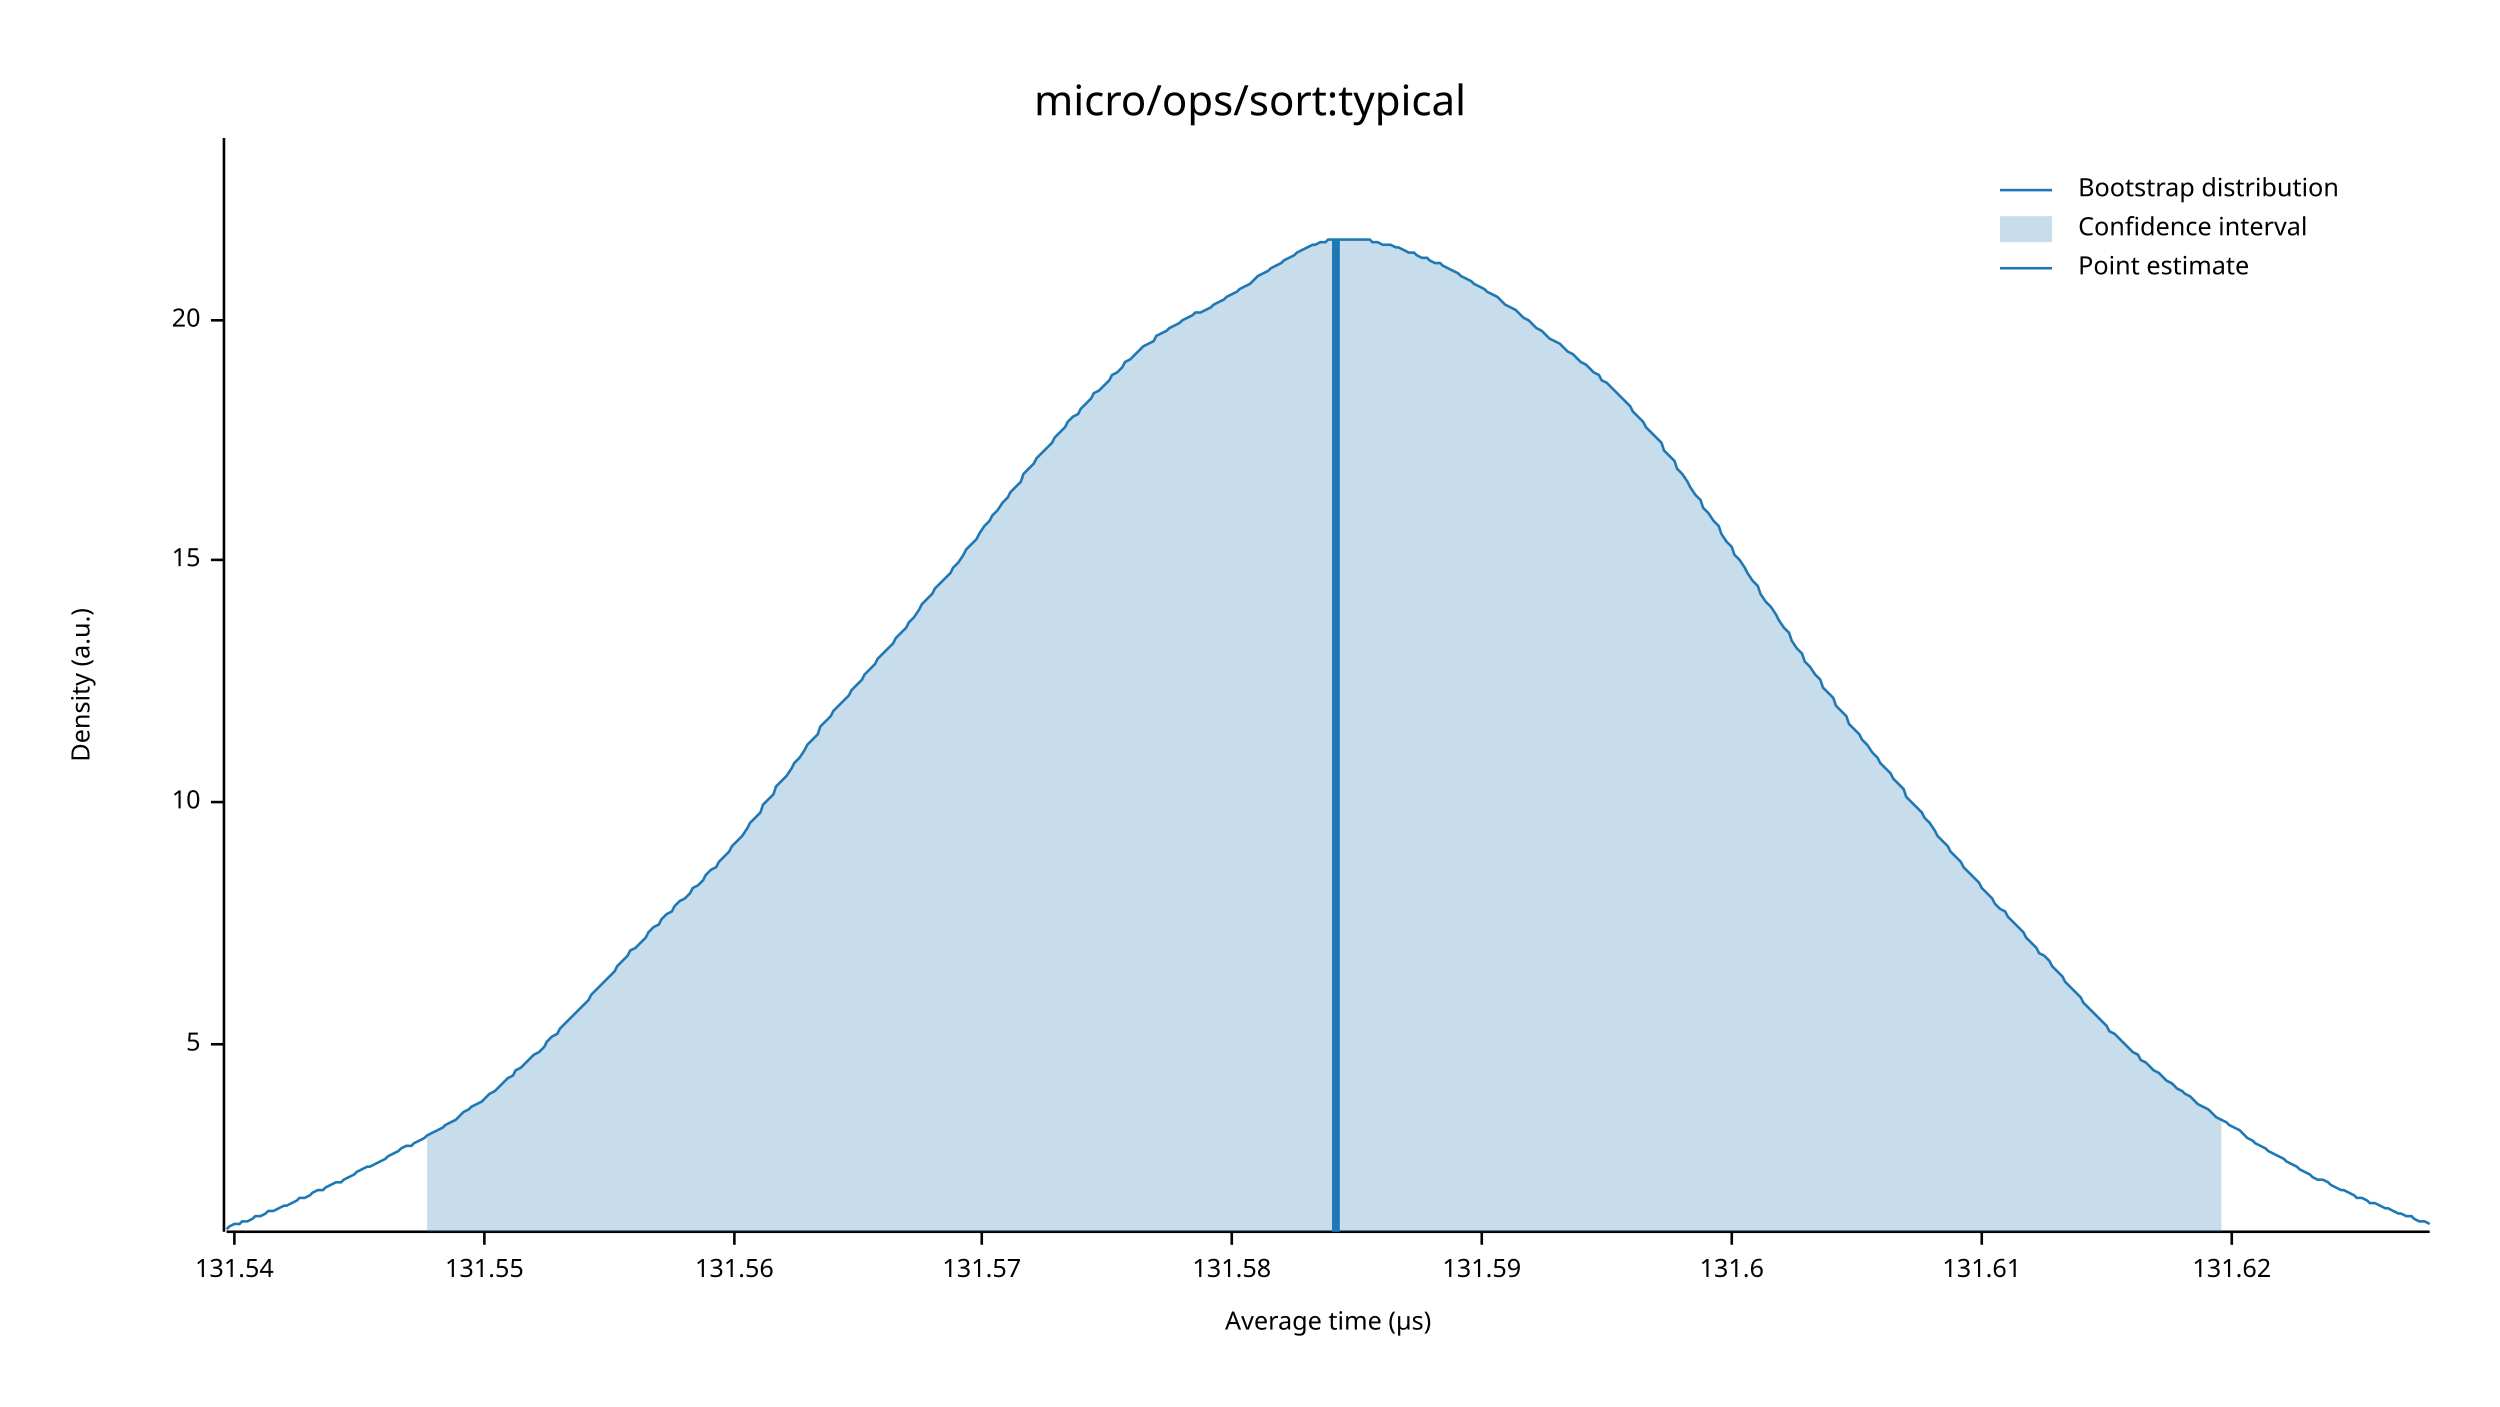
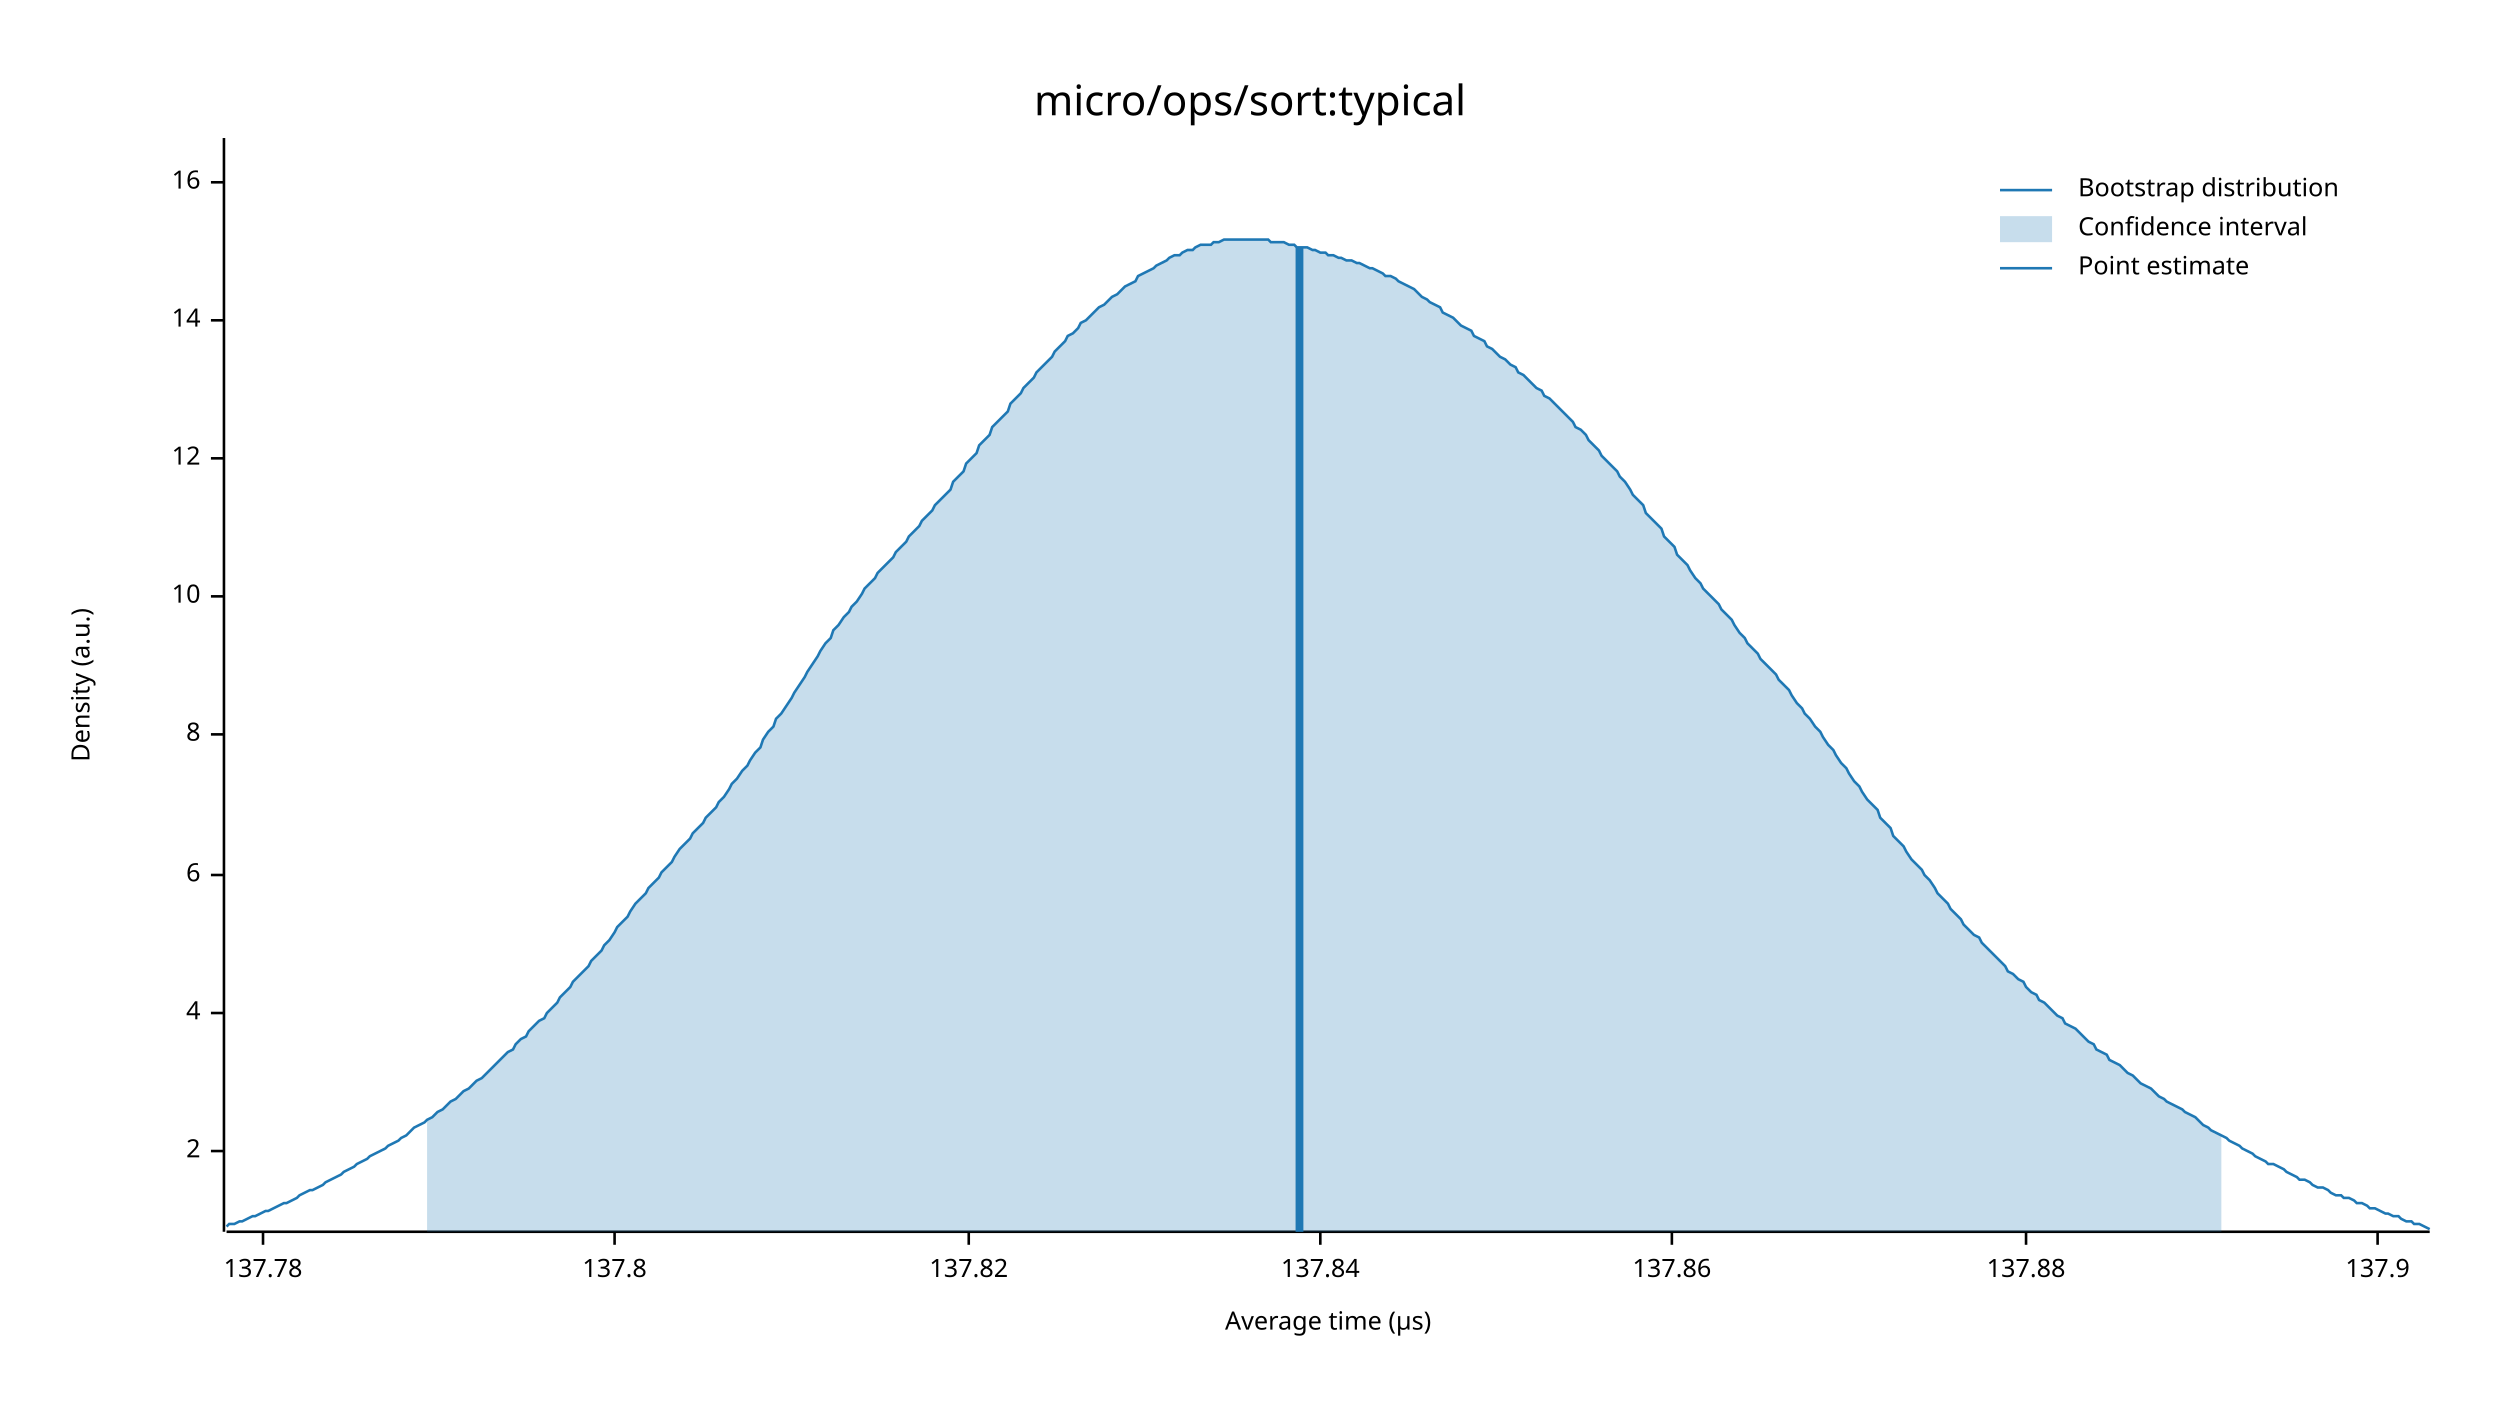
<svg xmlns="http://www.w3.org/2000/svg" width="960" height="540" viewBox="0 0 960 540">
  <text x="480" y="32" dy="0.76em" text-anchor="middle" font-family="sans-serif" font-size="16.129" opacity="1" fill="#000000">
micro/ops/sort:typical
</text>
  <text x="27" y="263" dy="0.76em" text-anchor="middle" font-family="sans-serif" font-size="9.677" opacity="1" fill="#000000" transform="rotate(270, 27, 263)">
Density (a.u.)
</text>
  <text x="510" y="513" dy="-0.5ex" text-anchor="middle" font-family="sans-serif" font-size="9.677" opacity="1" fill="#000000">
Average time (µs)
</text>
  <polyline fill="none" opacity="1" stroke="#000000" stroke-width="1" points="86,53 86,473 " />
-   <text x="77" y="401" dy="0.5ex" text-anchor="end" font-family="sans-serif" font-size="9.677" opacity="1" fill="#000000">
- 5
+   <text x="77" y="442" dy="0.5ex" text-anchor="end" font-family="sans-serif" font-size="9.677" opacity="1" fill="#000000">
+ 2
</text>
-   <polyline fill="none" opacity="1" stroke="#000000" stroke-width="1" points="81,401 86,401 " />
-   <text x="77" y="308" dy="0.5ex" text-anchor="end" font-family="sans-serif" font-size="9.677" opacity="1" fill="#000000">
+   <polyline fill="none" opacity="1" stroke="#000000" stroke-width="1" points="81,442 86,442 " />
+   <text x="77" y="389" dy="0.5ex" text-anchor="end" font-family="sans-serif" font-size="9.677" opacity="1" fill="#000000">
+ 4
+ </text>
+   <polyline fill="none" opacity="1" stroke="#000000" stroke-width="1" points="81,389 86,389 " />
+   <text x="77" y="336" dy="0.5ex" text-anchor="end" font-family="sans-serif" font-size="9.677" opacity="1" fill="#000000">
+ 6
+ </text>
+   <polyline fill="none" opacity="1" stroke="#000000" stroke-width="1" points="81,336 86,336 " />
+   <text x="77" y="282" dy="0.5ex" text-anchor="end" font-family="sans-serif" font-size="9.677" opacity="1" fill="#000000">
+ 8
+ </text>
+   <polyline fill="none" opacity="1" stroke="#000000" stroke-width="1" points="81,282 86,282 " />
+   <text x="77" y="229" dy="0.5ex" text-anchor="end" font-family="sans-serif" font-size="9.677" opacity="1" fill="#000000">
10
</text>
-   <polyline fill="none" opacity="1" stroke="#000000" stroke-width="1" points="81,308 86,308 " />
-   <text x="77" y="215" dy="0.5ex" text-anchor="end" font-family="sans-serif" font-size="9.677" opacity="1" fill="#000000">
- 15
+   <polyline fill="none" opacity="1" stroke="#000000" stroke-width="1" points="81,229 86,229 " />
+   <text x="77" y="176" dy="0.5ex" text-anchor="end" font-family="sans-serif" font-size="9.677" opacity="1" fill="#000000">
+ 12
</text>
-   <polyline fill="none" opacity="1" stroke="#000000" stroke-width="1" points="81,215 86,215 " />
+   <polyline fill="none" opacity="1" stroke="#000000" stroke-width="1" points="81,176 86,176 " />
  <text x="77" y="123" dy="0.5ex" text-anchor="end" font-family="sans-serif" font-size="9.677" opacity="1" fill="#000000">
- 20
+ 14
</text>
  <polyline fill="none" opacity="1" stroke="#000000" stroke-width="1" points="81,123 86,123 " />
+   <text x="77" y="70" dy="0.5ex" text-anchor="end" font-family="sans-serif" font-size="9.677" opacity="1" fill="#000000">
+ 16
+ </text>
+   <polyline fill="none" opacity="1" stroke="#000000" stroke-width="1" points="81,70 86,70 " />
  <polyline fill="none" opacity="1" stroke="#000000" stroke-width="1" points="87,473 933,473 " />
-   <text x="90" y="483" dy="0.76em" text-anchor="middle" font-family="sans-serif" font-size="9.677" opacity="1" fill="#000000">
- 131.54
+   <text x="101" y="483" dy="0.76em" text-anchor="middle" font-family="sans-serif" font-size="9.677" opacity="1" fill="#000000">
+ 137.78
</text>
-   <polyline fill="none" opacity="1" stroke="#000000" stroke-width="1" points="90,473 90,478 " />
-   <text x="186" y="483" dy="0.76em" text-anchor="middle" font-family="sans-serif" font-size="9.677" opacity="1" fill="#000000">
- 131.55
+   <polyline fill="none" opacity="1" stroke="#000000" stroke-width="1" points="101,473 101,478 " />
+   <text x="236" y="483" dy="0.76em" text-anchor="middle" font-family="sans-serif" font-size="9.677" opacity="1" fill="#000000">
+ 137.8
</text>
-   <polyline fill="none" opacity="1" stroke="#000000" stroke-width="1" points="186,473 186,478 " />
-   <text x="282" y="483" dy="0.76em" text-anchor="middle" font-family="sans-serif" font-size="9.677" opacity="1" fill="#000000">
- 131.56
+   <polyline fill="none" opacity="1" stroke="#000000" stroke-width="1" points="236,473 236,478 " />
+   <text x="372" y="483" dy="0.76em" text-anchor="middle" font-family="sans-serif" font-size="9.677" opacity="1" fill="#000000">
+ 137.82
</text>
-   <polyline fill="none" opacity="1" stroke="#000000" stroke-width="1" points="282,473 282,478 " />
-   <text x="377" y="483" dy="0.76em" text-anchor="middle" font-family="sans-serif" font-size="9.677" opacity="1" fill="#000000">
- 131.57
+   <polyline fill="none" opacity="1" stroke="#000000" stroke-width="1" points="372,473 372,478 " />
+   <text x="507" y="483" dy="0.76em" text-anchor="middle" font-family="sans-serif" font-size="9.677" opacity="1" fill="#000000">
+ 137.84
</text>
-   <polyline fill="none" opacity="1" stroke="#000000" stroke-width="1" points="377,473 377,478 " />
-   <text x="473" y="483" dy="0.76em" text-anchor="middle" font-family="sans-serif" font-size="9.677" opacity="1" fill="#000000">
- 131.58
+   <polyline fill="none" opacity="1" stroke="#000000" stroke-width="1" points="507,473 507,478 " />
+   <text x="642" y="483" dy="0.76em" text-anchor="middle" font-family="sans-serif" font-size="9.677" opacity="1" fill="#000000">
+ 137.86
</text>
-   <polyline fill="none" opacity="1" stroke="#000000" stroke-width="1" points="473,473 473,478 " />
-   <text x="569" y="483" dy="0.76em" text-anchor="middle" font-family="sans-serif" font-size="9.677" opacity="1" fill="#000000">
- 131.59
+   <polyline fill="none" opacity="1" stroke="#000000" stroke-width="1" points="642,473 642,478 " />
+   <text x="778" y="483" dy="0.76em" text-anchor="middle" font-family="sans-serif" font-size="9.677" opacity="1" fill="#000000">
+ 137.88
</text>
-   <polyline fill="none" opacity="1" stroke="#000000" stroke-width="1" points="569,473 569,478 " />
-   <text x="665" y="483" dy="0.76em" text-anchor="middle" font-family="sans-serif" font-size="9.677" opacity="1" fill="#000000">
- 131.6
+   <polyline fill="none" opacity="1" stroke="#000000" stroke-width="1" points="778,473 778,478 " />
+   <text x="913" y="483" dy="0.76em" text-anchor="middle" font-family="sans-serif" font-size="9.677" opacity="1" fill="#000000">
+ 137.9
</text>
-   <polyline fill="none" opacity="1" stroke="#000000" stroke-width="1" points="665,473 665,478 " />
-   <text x="761" y="483" dy="0.76em" text-anchor="middle" font-family="sans-serif" font-size="9.677" opacity="1" fill="#000000">
- 131.61
- </text>
-   <polyline fill="none" opacity="1" stroke="#000000" stroke-width="1" points="761,473 761,478 " />
-   <text x="857" y="483" dy="0.76em" text-anchor="middle" font-family="sans-serif" font-size="9.677" opacity="1" fill="#000000">
- 131.62
- </text>
-   <polyline fill="none" opacity="1" stroke="#000000" stroke-width="1" points="857,473 857,478 " />
-   <polyline fill="none" opacity="1" stroke="#1F78B4" stroke-width="1" points="87,472 88,471 90,470 92,470 93,469 95,469 97,468 98,467 100,467 102,466 103,465 105,465 107,464 109,463 110,463 112,462 114,461 115,460 117,460 119,459 120,458 122,457 124,457 125,456 127,455 129,454 131,454 132,453 134,452 136,451 137,450 139,449 141,448 142,448 144,447 146,446 148,445 149,444 151,443 153,442 154,441 156,440 158,440 159,439 161,438 163,437 164,436 166,435 168,434 170,433 171,432 173,431 175,430 176,429 178,427 180,426 181,425 183,424 185,423 187,421 188,420 190,419 192,417 193,416 195,414 197,413 198,411 200,410 202,408 203,407 205,405 207,404 209,402 210,400 212,398 214,397 215,395 217,393 219,391 220,390 222,388 224,386 226,384 227,382 229,380 231,378 232,377 234,375 236,373 237,371 239,369 241,367 242,365 244,364 246,362 248,360 249,358 251,356 253,355 254,353 256,351 258,350 259,348 261,346 263,345 265,343 266,341 268,340 270,338 271,336 273,334 275,333 276,331 278,329 280,327 281,325 283,323 285,321 287,318 288,316 290,314 292,312 293,309 295,307 297,305 298,302 300,300 302,298 304,295 305,293 307,291 309,288 310,286 312,284 314,282 315,279 317,277 319,275 320,273 322,271 324,269 326,267 327,265 329,263 331,261 332,259 334,257 336,255 337,253 339,251 341,249 343,247 344,245 346,243 348,241 349,239 351,237 353,234 354,232 356,230 358,228 359,226 361,224 363,222 365,220 366,218 368,216 370,213 371,211 373,209 375,207 376,205 378,202 380,200 381,198 383,196 385,193 387,191 388,189 390,187 392,185 393,182 395,180 397,178 398,176 400,174 402,172 404,170 405,168 407,166 409,164 410,162 412,160 414,159 415,157 417,155 419,153 420,151 422,150 424,148 426,146 427,144 429,143 431,141 432,139 434,138 436,136 437,135 439,133 441,132 443,131 444,129 446,128 448,127 449,126 451,125 453,124 454,123 456,122 458,121 459,120 461,120 463,119 465,118 466,117 468,116 470,115 471,114 473,113 475,112 476,111 478,110 480,109 482,107 483,106 485,105 487,104 488,103 490,102 492,101 493,100 495,99 497,98 498,97 500,96 502,95 504,94 505,94 507,93 509,93 510,92 512,92 514,92 515,92 517,92 519,92 521,92 522,92 524,92 526,92 527,93 529,93 531,94 532,94 534,94 536,95 537,95 539,96 541,97 543,97 544,98 546,99 548,99 549,100 551,101 553,101 554,102 556,103 558,104 560,105 561,106 563,107 565,108 566,109 568,110 570,111 571,112 573,113 575,114 576,115 578,117 580,118 582,119 583,120 585,122 587,123 588,124 590,126 592,127 593,128 595,130 597,131 599,132 600,133 602,135 604,136 605,137 607,139 609,140 610,141 612,143 614,144 615,146 617,147 619,149 621,151 622,152 624,154 626,156 627,158 629,160 631,162 632,164 634,166 636,168 638,170 639,173 641,175 643,177 644,180 646,182 648,185 649,187 651,190 653,192 654,195 656,197 658,200 660,202 661,205 663,208 665,210 666,213 668,215 670,218 671,220 673,223 675,225 676,228 678,231 680,233 682,236 683,238 685,241 687,243 688,246 690,249 692,251 693,254 695,256 697,259 699,261 700,264 702,266 704,268 705,271 707,273 709,275 710,278 712,280 714,282 715,284 717,286 719,289 721,291 722,293 724,295 726,297 727,299 729,301 731,303 732,306 734,308 736,310 738,312 739,314 741,316 743,319 744,321 746,323 748,325 749,327 751,329 753,331 754,333 756,335 758,337 760,339 761,341 763,343 765,345 766,347 768,349 770,350 771,352 773,354 775,356 777,358 778,360 780,362 782,364 783,366 785,367 787,369 788,371 790,373 792,375 793,377 795,379 797,381 799,383 800,385 802,387 804,389 805,390 807,392 809,394 810,396 812,397 814,399 816,401 817,402 819,404 821,405 822,407 824,408 826,410 827,411 829,412 831,414 832,415 834,416 836,418 838,419 839,420 841,421 843,423 844,424 846,425 848,426 849,427 851,429 853,430 855,431 856,432 858,433 860,434 861,435 863,437 865,438 866,439 868,440 870,441 871,442 873,443 875,444 877,445 878,446 880,447 882,448 883,449 885,450 887,451 888,452 890,453 892,453 894,454 895,455 897,456 899,457 900,457 902,458 904,459 905,460 907,460 909,461 910,462 912,462 914,463 916,464 917,464 919,465 921,466 922,466 924,467 926,467 927,468 929,469 931,469 933,470 " />
-   <polygon opacity="0.25" fill="#1F78B4" points="164,436 166,435 168,434 170,433 171,432 173,431 175,430 176,429 178,427 180,426 181,425 183,424 185,423 187,421 188,420 190,419 192,417 193,416 195,414 197,413 198,411 200,410 202,408 203,407 205,405 207,404 209,402 210,400 212,398 214,397 215,395 217,393 219,391 220,390 222,388 224,386 226,384 227,382 229,380 231,378 232,377 234,375 236,373 237,371 239,369 241,367 242,365 244,364 246,362 248,360 249,358 251,356 253,355 254,353 256,351 258,350 259,348 261,346 263,345 265,343 266,341 268,340 270,338 271,336 273,334 275,333 276,331 278,329 280,327 281,325 283,323 285,321 287,318 288,316 290,314 292,312 293,309 295,307 297,305 298,302 300,300 302,298 304,295 305,293 307,291 309,288 310,286 312,284 314,282 315,279 317,277 319,275 320,273 322,271 324,269 326,267 327,265 329,263 331,261 332,259 334,257 336,255 337,253 339,251 341,249 343,247 344,245 346,243 348,241 349,239 351,237 353,234 354,232 356,230 358,228 359,226 361,224 363,222 365,220 366,218 368,216 370,213 371,211 373,209 375,207 376,205 378,202 380,200 381,198 383,196 385,193 387,191 388,189 390,187 392,185 393,182 395,180 397,178 398,176 400,174 402,172 404,170 405,168 407,166 409,164 410,162 412,160 414,159 415,157 417,155 419,153 420,151 422,150 424,148 426,146 427,144 429,143 431,141 432,139 434,138 436,136 437,135 439,133 441,132 443,131 444,129 446,128 448,127 449,126 451,125 453,124 454,123 456,122 458,121 459,120 461,120 463,119 465,118 466,117 468,116 470,115 471,114 473,113 475,112 476,111 478,110 480,109 482,107 483,106 485,105 487,104 488,103 490,102 492,101 493,100 495,99 497,98 498,97 500,96 502,95 504,94 505,94 507,93 509,93 510,92 512,92 514,92 515,92 517,92 519,92 521,92 522,92 524,92 526,92 527,93 529,93 531,94 532,94 534,94 536,95 537,95 539,96 541,97 543,97 544,98 546,99 548,99 549,100 551,101 553,101 554,102 556,103 558,104 560,105 561,106 563,107 565,108 566,109 568,110 570,111 571,112 573,113 575,114 576,115 578,117 580,118 582,119 583,120 585,122 587,123 588,124 590,126 592,127 593,128 595,130 597,131 599,132 600,133 602,135 604,136 605,137 607,139 609,140 610,141 612,143 614,144 615,146 617,147 619,149 621,151 622,152 624,154 626,156 627,158 629,160 631,162 632,164 634,166 636,168 638,170 639,173 641,175 643,177 644,180 646,182 648,185 649,187 651,190 653,192 654,195 656,197 658,200 660,202 661,205 663,208 665,210 666,213 668,215 670,218 671,220 673,223 675,225 676,228 678,231 680,233 682,236 683,238 685,241 687,243 688,246 690,249 692,251 693,254 695,256 697,259 699,261 700,264 702,266 704,268 705,271 707,273 709,275 710,278 712,280 714,282 715,284 717,286 719,289 721,291 722,293 724,295 726,297 727,299 729,301 731,303 732,306 734,308 736,310 738,312 739,314 741,316 743,319 744,321 746,323 748,325 749,327 751,329 753,331 754,333 756,335 758,337 760,339 761,341 763,343 765,345 766,347 768,349 770,350 771,352 773,354 775,356 777,358 778,360 780,362 782,364 783,366 785,367 787,369 788,371 790,373 792,375 793,377 795,379 797,381 799,383 800,385 802,387 804,389 805,390 807,392 809,394 810,396 812,397 814,399 816,401 817,402 819,404 821,405 822,407 824,408 826,410 827,411 829,412 831,414 832,415 834,416 836,418 838,419 839,420 841,421 843,423 844,424 846,425 848,426 849,427 851,429 853,430 853,473 164,473 " />
-   <polyline fill="none" opacity="1" stroke="#1F78B4" stroke-width="3" points="513,473 513,92 " />
+   <polyline fill="none" opacity="1" stroke="#000000" stroke-width="1" points="913,473 913,478 " />
+   <polyline fill="none" opacity="1" stroke="#1F78B4" stroke-width="1" points="87,471 88,470 90,470 92,469 93,469 95,468 97,467 98,467 100,466 102,465 103,465 105,464 107,463 109,462 110,462 112,461 114,460 115,459 117,458 119,457 120,457 122,456 124,455 125,454 127,453 129,452 131,451 132,450 134,449 136,448 137,447 139,446 141,445 142,444 144,443 146,442 148,441 149,440 151,439 153,438 154,437 156,436 158,434 159,433 161,432 163,431 164,430 166,429 168,427 170,426 171,425 173,423 175,422 176,421 178,419 180,418 181,417 183,415 185,414 187,412 188,411 190,409 192,407 193,406 195,404 197,403 198,401 200,399 202,398 203,396 205,394 207,392 209,391 210,389 212,387 214,385 215,383 217,381 219,379 220,377 222,375 224,373 226,371 227,369 229,367 231,365 232,363 234,361 236,358 237,356 239,354 241,352 242,350 244,347 246,345 248,343 249,341 251,339 253,337 254,335 256,333 258,331 259,329 261,326 263,324 265,322 266,320 268,318 270,316 271,314 273,312 275,310 276,308 278,306 280,303 281,301 283,299 285,296 287,294 288,292 290,289 292,287 293,284 295,281 297,279 298,276 300,274 302,271 304,268 305,266 307,263 309,260 310,258 312,255 314,252 315,250 317,247 319,245 320,242 322,240 324,237 326,235 327,233 329,231 331,228 332,226 334,224 336,222 337,220 339,218 341,216 343,214 344,212 346,210 348,208 349,206 351,204 353,202 354,200 356,198 358,196 359,194 361,192 363,190 365,188 366,185 368,183 370,181 371,178 373,176 375,174 376,171 378,169 380,167 381,164 383,162 385,160 387,158 388,155 390,153 392,151 393,149 395,147 397,145 398,143 400,141 402,139 404,137 405,135 407,133 409,131 410,129 412,128 414,126 415,124 417,123 419,121 420,120 422,118 424,117 426,115 427,114 429,113 431,111 432,110 434,109 436,108 437,106 439,105 441,104 443,103 444,102 446,101 448,100 449,99 451,98 453,98 454,97 456,96 458,96 459,95 461,94 463,94 465,94 466,93 468,93 470,92 471,92 473,92 475,92 476,92 478,92 480,92 482,92 483,92 485,92 487,92 488,93 490,93 492,93 493,93 495,94 497,94 498,95 500,95 502,95 504,96 505,96 507,97 509,97 510,98 512,98 514,99 515,99 517,100 519,100 521,101 522,101 524,102 526,103 527,103 529,104 531,105 532,106 534,106 536,107 537,108 539,109 541,110 543,111 544,112 546,114 548,115 549,116 551,117 553,118 554,120 556,121 558,122 560,124 561,125 563,126 565,127 566,129 568,130 570,131 571,133 573,134 575,136 576,137 578,138 580,140 582,141 583,143 585,144 587,146 588,147 590,149 592,150 593,152 595,153 597,155 599,157 600,158 602,160 604,162 605,164 607,165 609,167 610,169 612,171 614,173 615,175 617,177 619,179 621,181 622,183 624,185 626,188 627,190 629,192 631,194 632,197 634,199 636,201 638,203 639,206 641,208 643,210 644,213 646,215 648,217 649,219 651,222 653,224 654,226 656,228 658,230 660,232 661,234 663,236 665,238 666,240 668,243 670,245 671,247 673,249 675,251 676,253 678,255 680,257 682,259 683,261 685,263 687,265 688,267 690,270 692,272 693,274 695,276 697,279 699,281 700,283 702,286 704,288 705,290 707,293 709,295 710,297 712,300 714,302 715,304 717,307 719,309 721,311 722,314 724,316 726,318 727,321 729,323 731,325 732,327 734,330 736,332 738,334 739,336 741,338 743,341 744,343 746,345 748,347 749,349 751,351 753,353 754,355 756,357 758,359 760,360 761,362 763,364 765,366 766,367 768,369 770,371 771,373 773,374 775,376 777,377 778,379 780,381 782,382 783,384 785,385 787,387 788,388 790,390 792,391 793,393 795,394 797,395 799,397 800,398 802,400 804,401 805,403 807,404 809,405 810,407 812,408 814,409 816,411 817,412 819,413 821,415 822,416 824,417 826,418 827,419 829,421 831,422 832,423 834,424 836,425 838,426 839,427 841,428 843,429 844,430 846,432 848,433 849,434 851,435 853,436 855,437 856,438 858,439 860,440 861,441 863,442 865,443 866,444 868,445 870,446 871,447 873,447 875,448 877,449 878,450 880,451 882,452 883,453 885,453 887,454 888,455 890,456 892,456 894,457 895,458 897,459 899,459 900,460 902,460 904,461 905,462 907,462 909,463 910,464 912,464 914,465 916,466 917,466 919,467 921,467 922,468 924,469 926,469 927,470 929,470 931,471 933,472 " />
+   <polygon opacity="0.25" fill="#1F78B4" points="164,430 166,429 168,427 170,426 171,425 173,423 175,422 176,421 178,419 180,418 181,417 183,415 185,414 187,412 188,411 190,409 192,407 193,406 195,404 197,403 198,401 200,399 202,398 203,396 205,394 207,392 209,391 210,389 212,387 214,385 215,383 217,381 219,379 220,377 222,375 224,373 226,371 227,369 229,367 231,365 232,363 234,361 236,358 237,356 239,354 241,352 242,350 244,347 246,345 248,343 249,341 251,339 253,337 254,335 256,333 258,331 259,329 261,326 263,324 265,322 266,320 268,318 270,316 271,314 273,312 275,310 276,308 278,306 280,303 281,301 283,299 285,296 287,294 288,292 290,289 292,287 293,284 295,281 297,279 298,276 300,274 302,271 304,268 305,266 307,263 309,260 310,258 312,255 314,252 315,250 317,247 319,245 320,242 322,240 324,237 326,235 327,233 329,231 331,228 332,226 334,224 336,222 337,220 339,218 341,216 343,214 344,212 346,210 348,208 349,206 351,204 353,202 354,200 356,198 358,196 359,194 361,192 363,190 365,188 366,185 368,183 370,181 371,178 373,176 375,174 376,171 378,169 380,167 381,164 383,162 385,160 387,158 388,155 390,153 392,151 393,149 395,147 397,145 398,143 400,141 402,139 404,137 405,135 407,133 409,131 410,129 412,128 414,126 415,124 417,123 419,121 420,120 422,118 424,117 426,115 427,114 429,113 431,111 432,110 434,109 436,108 437,106 439,105 441,104 443,103 444,102 446,101 448,100 449,99 451,98 453,98 454,97 456,96 458,96 459,95 461,94 463,94 465,94 466,93 468,93 470,92 471,92 473,92 475,92 476,92 478,92 480,92 482,92 483,92 485,92 487,92 488,93 490,93 492,93 493,93 495,94 497,94 498,95 500,95 502,95 504,96 505,96 507,97 509,97 510,98 512,98 514,99 515,99 517,100 519,100 521,101 522,101 524,102 526,103 527,103 529,104 531,105 532,106 534,106 536,107 537,108 539,109 541,110 543,111 544,112 546,114 548,115 549,116 551,117 553,118 554,120 556,121 558,122 560,124 561,125 563,126 565,127 566,129 568,130 570,131 571,133 573,134 575,136 576,137 578,138 580,140 582,141 583,143 585,144 587,146 588,147 590,149 592,150 593,152 595,153 597,155 599,157 600,158 602,160 604,162 605,164 607,165 609,167 610,169 612,171 614,173 615,175 617,177 619,179 621,181 622,183 624,185 626,188 627,190 629,192 631,194 632,197 634,199 636,201 638,203 639,206 641,208 643,210 644,213 646,215 648,217 649,219 651,222 653,224 654,226 656,228 658,230 660,232 661,234 663,236 665,238 666,240 668,243 670,245 671,247 673,249 675,251 676,253 678,255 680,257 682,259 683,261 685,263 687,265 688,267 690,270 692,272 693,274 695,276 697,279 699,281 700,283 702,286 704,288 705,290 707,293 709,295 710,297 712,300 714,302 715,304 717,307 719,309 721,311 722,314 724,316 726,318 727,321 729,323 731,325 732,327 734,330 736,332 738,334 739,336 741,338 743,341 744,343 746,345 748,347 749,349 751,351 753,353 754,355 756,357 758,359 760,360 761,362 763,364 765,366 766,367 768,369 770,371 771,373 773,374 775,376 777,377 778,379 780,381 782,382 783,384 785,385 787,387 788,388 790,390 792,391 793,393 795,394 797,395 799,397 800,398 802,400 804,401 805,403 807,404 809,405 810,407 812,408 814,409 816,411 817,412 819,413 821,415 822,416 824,417 826,418 827,419 829,421 831,422 832,423 834,424 836,425 838,426 839,427 841,428 843,429 844,430 846,432 848,433 849,434 851,435 853,436 853,473 164,473 " />
+   <polyline fill="none" opacity="1" stroke="#1F78B4" stroke-width="3" points="499,473 499,95 " />
  <text x="798" y="68" dy="0.76em" text-anchor="start" font-family="sans-serif" font-size="9.677" opacity="1" fill="#000000">
Bootstrap distribution
</text>
  <text x="798" y="83" dy="0.76em" text-anchor="start" font-family="sans-serif" font-size="9.677" opacity="1" fill="#000000">
Confidence interval
</text>
  <text x="798" y="98" dy="0.76em" text-anchor="start" font-family="sans-serif" font-size="9.677" opacity="1" fill="#000000">
Point estimate
</text>
  <polyline fill="none" opacity="1" stroke="#1F78B4" stroke-width="1" points="768,73 788,73 " />
  <rect x="768" y="83" width="20" height="10" opacity="0.25" fill="#1F78B4" stroke="none" />
  <polyline fill="none" opacity="1" stroke="#1F78B4" stroke-width="1" points="768,103 788,103 " />
</svg>
